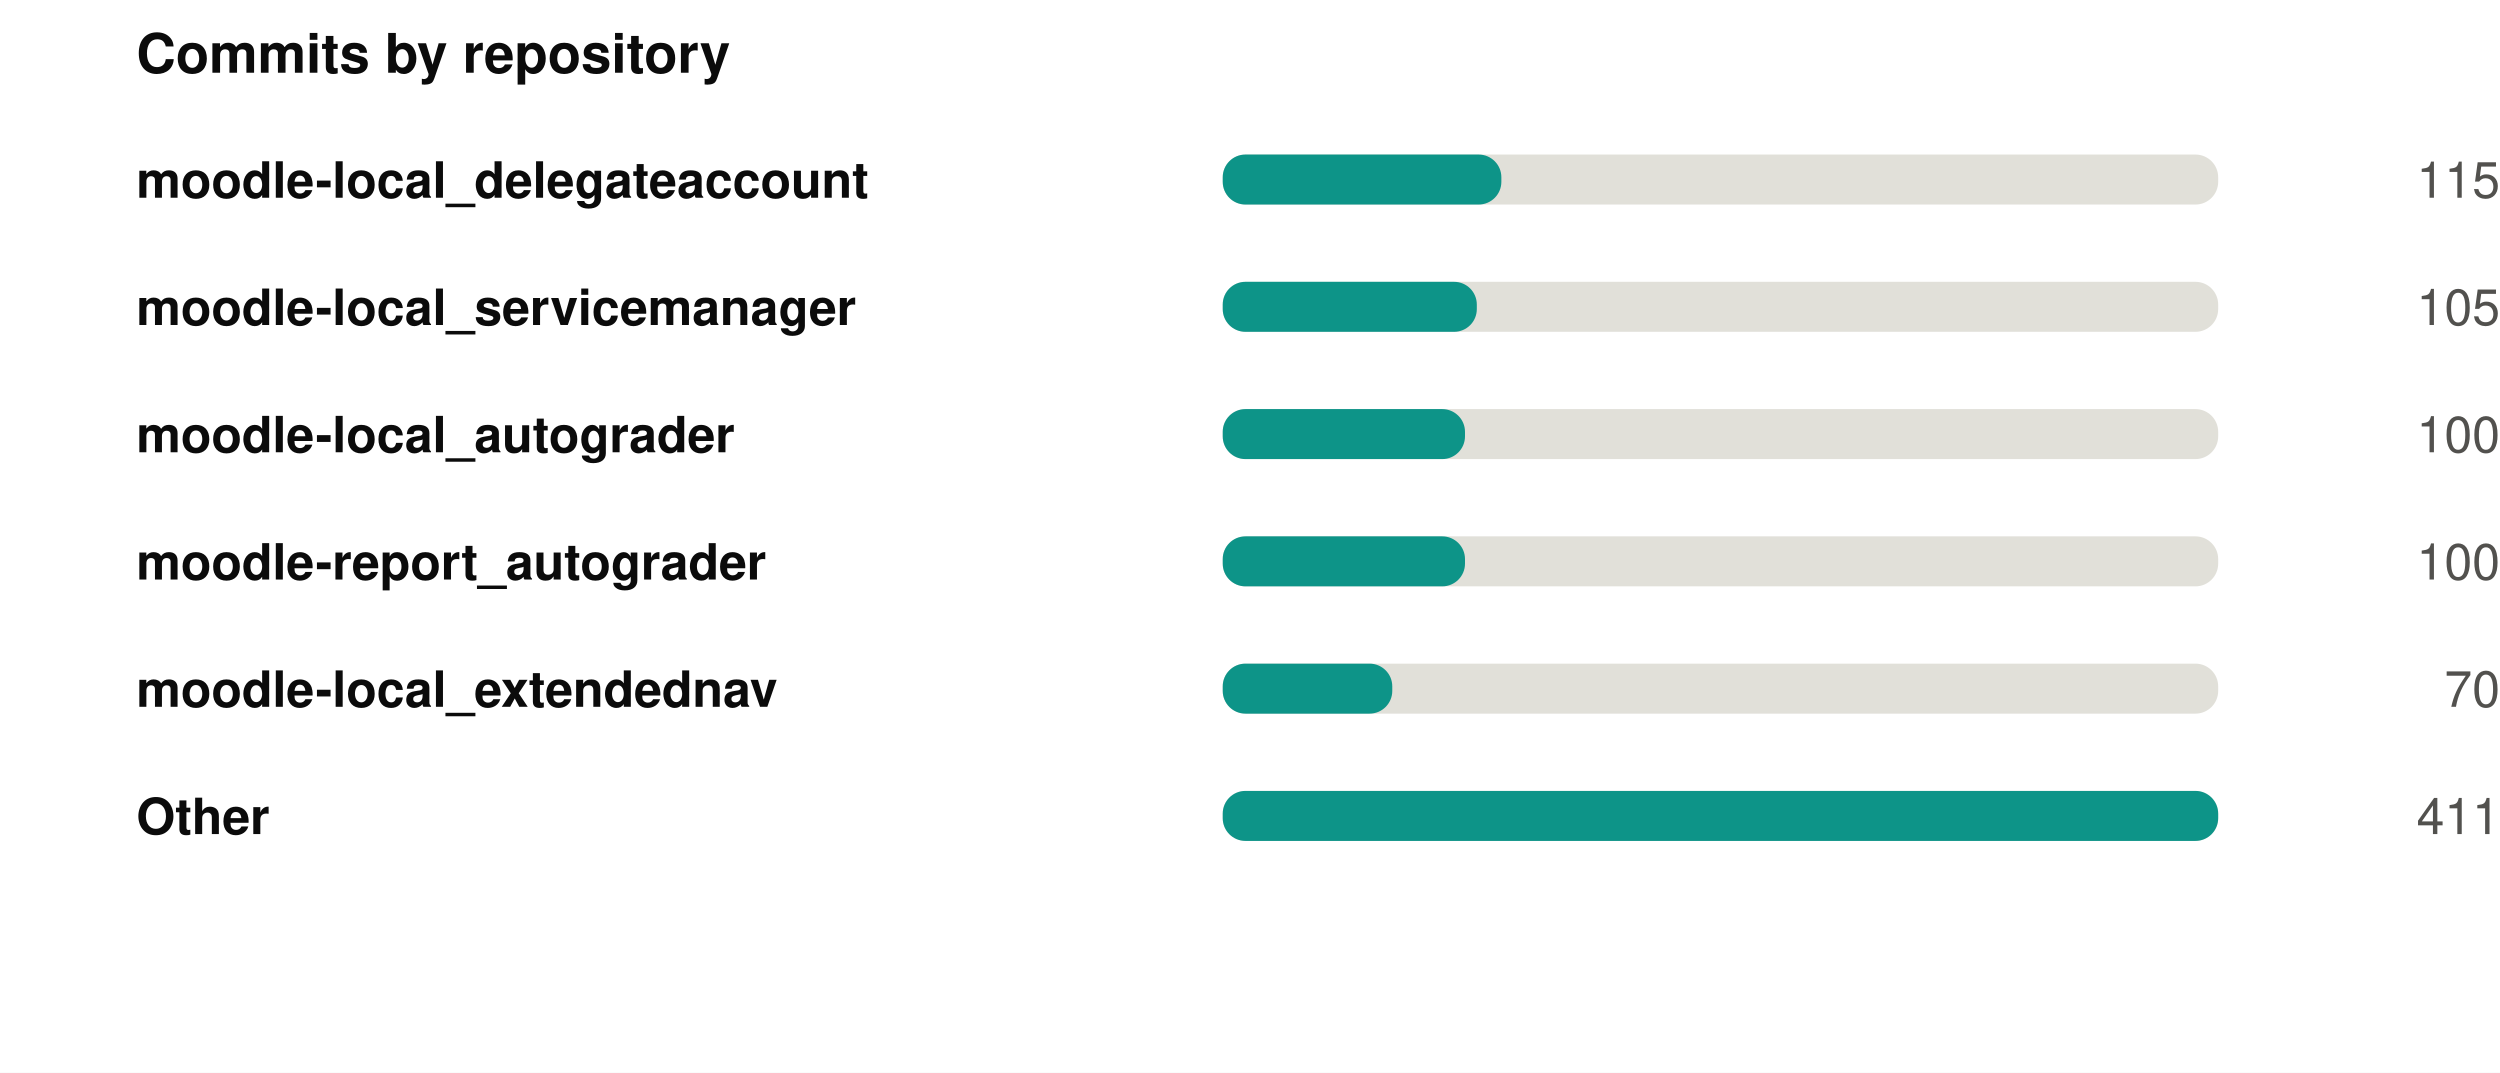
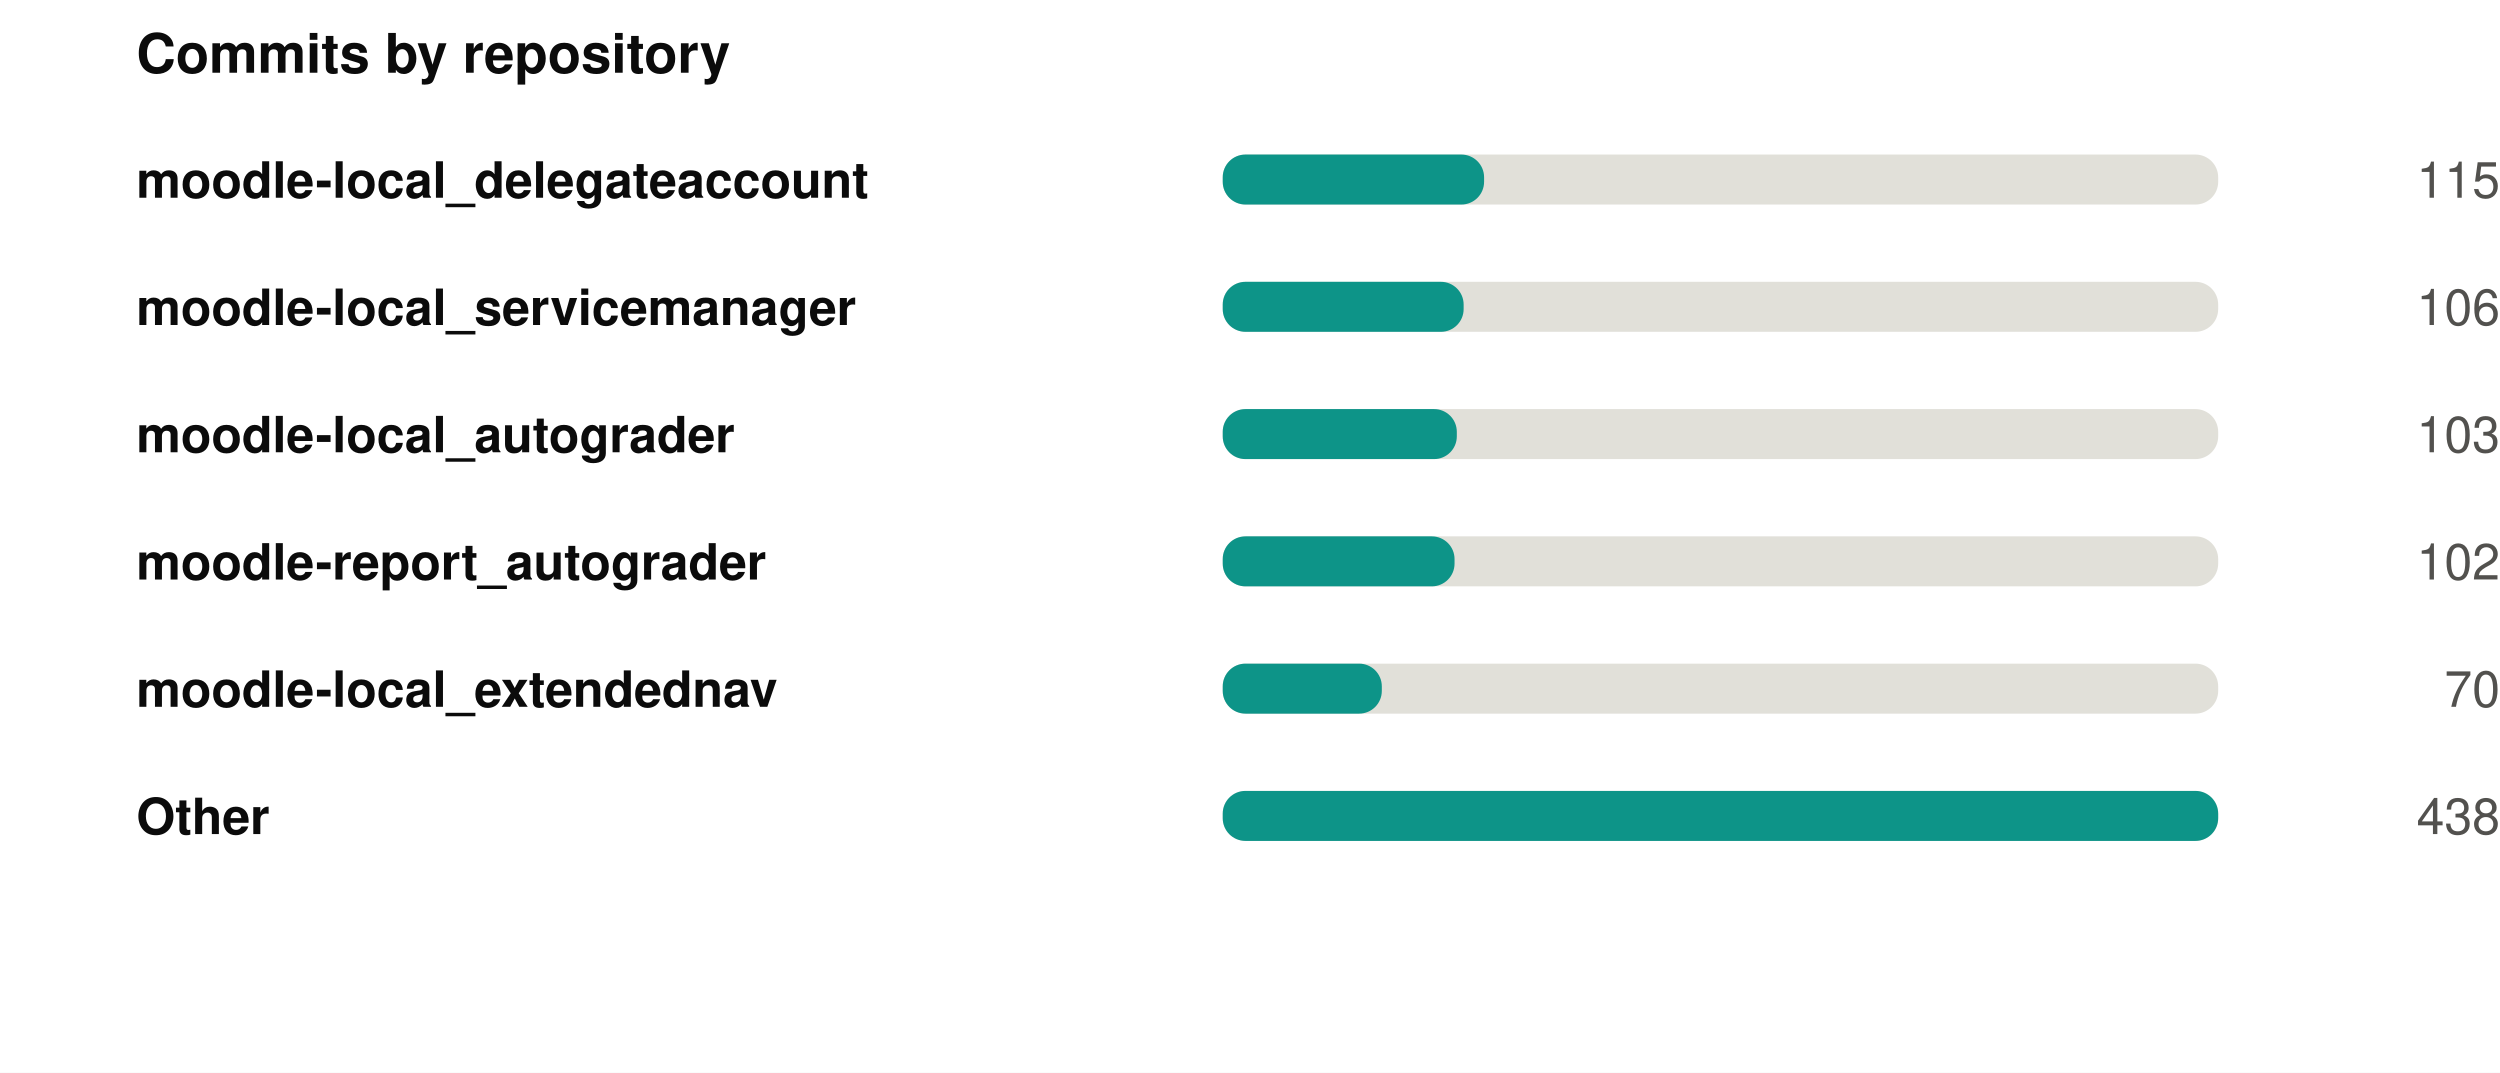
<svg xmlns="http://www.w3.org/2000/svg" width="550" height="236" viewBox="0 0 550 236" role="img">
  <rect width="550" height="236" fill="#ffffff" />
  <style>
@keyframes grow{from{transform:scaleX(0)}}
@keyframes rise{from{opacity:0;transform:translateY(9px)}}
@keyframes fade{from{opacity:0}}
@keyframes draw{to{stroke-dashoffset:0}}
.bar{transform-box:fill-box;transform-origin:left center;animation:grow .9s cubic-bezier(.22,1,.36,1) var(--d,0s) both}
.rise{animation:rise .7s cubic-bezier(.22,1,.36,1) var(--d,0s) both}
.fade{animation:fade .8s ease-out var(--d,0s) both}
.draw{animation:draw 1.7s ease-out .1s both}
@media (prefers-reduced-motion:reduce){
.bar,.rise,.fade,.draw{animation:none;transform:none;opacity:1;stroke-dashoffset:0}
}
</style>
  <g transform="translate(30,0)">
    <text x="0" y="16" font-family="-apple-system,BlinkMacSystemFont,'Segoe UI',Helvetica,Arial,sans-serif" font-size="12" font-weight="700" fill="#0b0b0b" text-anchor="start">Commits by repository</text>
    <text x="0" y="43.5" font-family="-apple-system,BlinkMacSystemFont,'Segoe UI',Helvetica,Arial,sans-serif" font-size="11" font-weight="600" fill="#0b0b0b" text-anchor="start">moodle-local_delegateaccount</text>
    <rect x="239" y="34" width="219" height="11" rx="5" fill="#e1e0d9" />
-     <rect class="bar" style="--d:0.00s" x="239" y="34" width="61.3" height="11" rx="5" fill="#0d9488" />
+     <rect class="bar" style="--d:0.00s" x="239" y="34" width="57.5" height="11" rx="5" fill="#0d9488" />
    <g class="fade" style="--d:0.00s">
      <text x="520" y="43.5" font-family="-apple-system,BlinkMacSystemFont,'Segoe UI',Helvetica,Arial,sans-serif" font-size="11" font-weight="400" fill="#52514e" text-anchor="end">115</text>
    </g>
    <text x="0" y="71.5" font-family="-apple-system,BlinkMacSystemFont,'Segoe UI',Helvetica,Arial,sans-serif" font-size="11" font-weight="600" fill="#0b0b0b" text-anchor="start">moodle-local_servicemanager</text>
    <rect x="239" y="62" width="219" height="11" rx="5" fill="#e1e0d9" />
-     <rect class="bar" style="--d:0.07s" x="239" y="62" width="55.9" height="11" rx="5" fill="#0d9488" />
+     <rect class="bar" style="--d:0.07s" x="239" y="62" width="53.0" height="11" rx="5" fill="#0d9488" />
    <g class="fade" style="--d:0.07s">
-       <text x="520" y="71.5" font-family="-apple-system,BlinkMacSystemFont,'Segoe UI',Helvetica,Arial,sans-serif" font-size="11" font-weight="400" fill="#52514e" text-anchor="end">105</text>
+       <text x="520" y="71.5" font-family="-apple-system,BlinkMacSystemFont,'Segoe UI',Helvetica,Arial,sans-serif" font-size="11" font-weight="400" fill="#52514e" text-anchor="end">106</text>
    </g>
    <text x="0" y="99.5" font-family="-apple-system,BlinkMacSystemFont,'Segoe UI',Helvetica,Arial,sans-serif" font-size="11" font-weight="600" fill="#0b0b0b" text-anchor="start">moodle-local_autograder</text>
    <rect x="239" y="90" width="219" height="11" rx="5" fill="#e1e0d9" />
-     <rect class="bar" style="--d:0.14s" x="239" y="90" width="53.3" height="11" rx="5" fill="#0d9488" />
+     <rect class="bar" style="--d:0.14s" x="239" y="90" width="51.5" height="11" rx="5" fill="#0d9488" />
    <g class="fade" style="--d:0.14s">
-       <text x="520" y="99.5" font-family="-apple-system,BlinkMacSystemFont,'Segoe UI',Helvetica,Arial,sans-serif" font-size="11" font-weight="400" fill="#52514e" text-anchor="end">100</text>
+       <text x="520" y="99.5" font-family="-apple-system,BlinkMacSystemFont,'Segoe UI',Helvetica,Arial,sans-serif" font-size="11" font-weight="400" fill="#52514e" text-anchor="end">103</text>
    </g>
    <text x="0" y="127.5" font-family="-apple-system,BlinkMacSystemFont,'Segoe UI',Helvetica,Arial,sans-serif" font-size="11" font-weight="600" fill="#0b0b0b" text-anchor="start">moodle-report_autograder</text>
    <rect x="239" y="118" width="219" height="11" rx="5" fill="#e1e0d9" />
-     <rect class="bar" style="--d:0.21s" x="239" y="118" width="53.3" height="11" rx="5" fill="#0d9488" />
+     <rect class="bar" style="--d:0.21s" x="239" y="118" width="51.0" height="11" rx="5" fill="#0d9488" />
    <g class="fade" style="--d:0.21s">
-       <text x="520" y="127.5" font-family="-apple-system,BlinkMacSystemFont,'Segoe UI',Helvetica,Arial,sans-serif" font-size="11" font-weight="400" fill="#52514e" text-anchor="end">100</text>
+       <text x="520" y="127.5" font-family="-apple-system,BlinkMacSystemFont,'Segoe UI',Helvetica,Arial,sans-serif" font-size="11" font-weight="400" fill="#52514e" text-anchor="end">102</text>
    </g>
    <text x="0" y="155.5" font-family="-apple-system,BlinkMacSystemFont,'Segoe UI',Helvetica,Arial,sans-serif" font-size="11" font-weight="600" fill="#0b0b0b" text-anchor="start">moodle-local_extendednav</text>
    <rect x="239" y="146" width="219" height="11" rx="5" fill="#e1e0d9" />
-     <rect class="bar" style="--d:0.28s" x="239" y="146" width="37.3" height="11" rx="5" fill="#0d9488" />
+     <rect class="bar" style="--d:0.28s" x="239" y="146" width="35.0" height="11" rx="5" fill="#0d9488" />
    <g class="fade" style="--d:0.28s">
      <text x="520" y="155.5" font-family="-apple-system,BlinkMacSystemFont,'Segoe UI',Helvetica,Arial,sans-serif" font-size="11" font-weight="400" fill="#52514e" text-anchor="end">70</text>
    </g>
    <text x="0" y="183.5" font-family="-apple-system,BlinkMacSystemFont,'Segoe UI',Helvetica,Arial,sans-serif" font-size="11" font-weight="600" fill="#0b0b0b" text-anchor="start">Other</text>
    <rect x="239" y="174" width="219" height="11" rx="5" fill="#e1e0d9" />
    <rect class="bar" style="--d:0.35s" x="239" y="174" width="219.0" height="11" rx="5" fill="#0d9488" />
    <g class="fade" style="--d:0.35s">
-       <text x="520" y="183.5" font-family="-apple-system,BlinkMacSystemFont,'Segoe UI',Helvetica,Arial,sans-serif" font-size="11" font-weight="400" fill="#52514e" text-anchor="end">411</text>
+       <text x="520" y="183.5" font-family="-apple-system,BlinkMacSystemFont,'Segoe UI',Helvetica,Arial,sans-serif" font-size="11" font-weight="400" fill="#52514e" text-anchor="end">438</text>
    </g>
  </g>
</svg>
